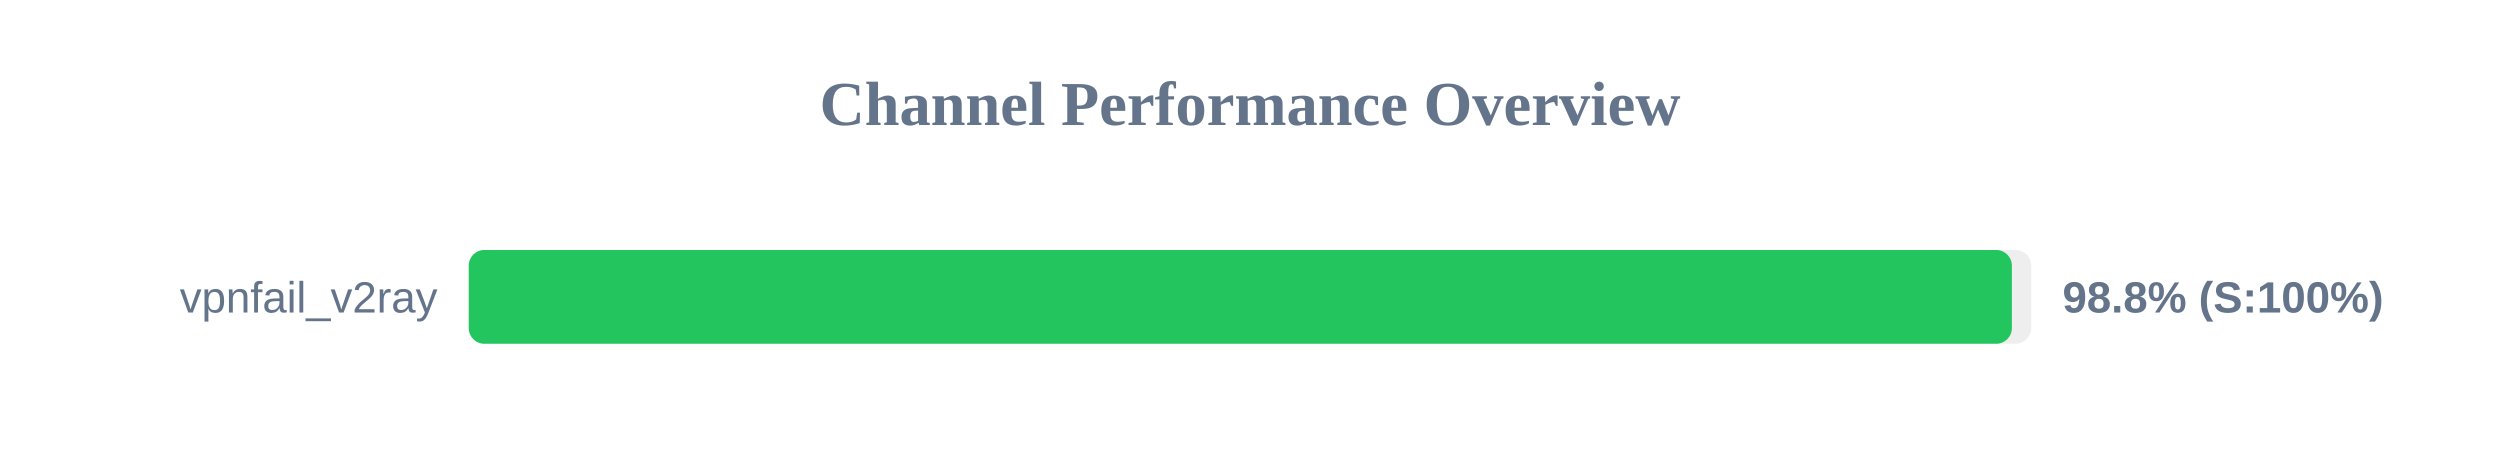
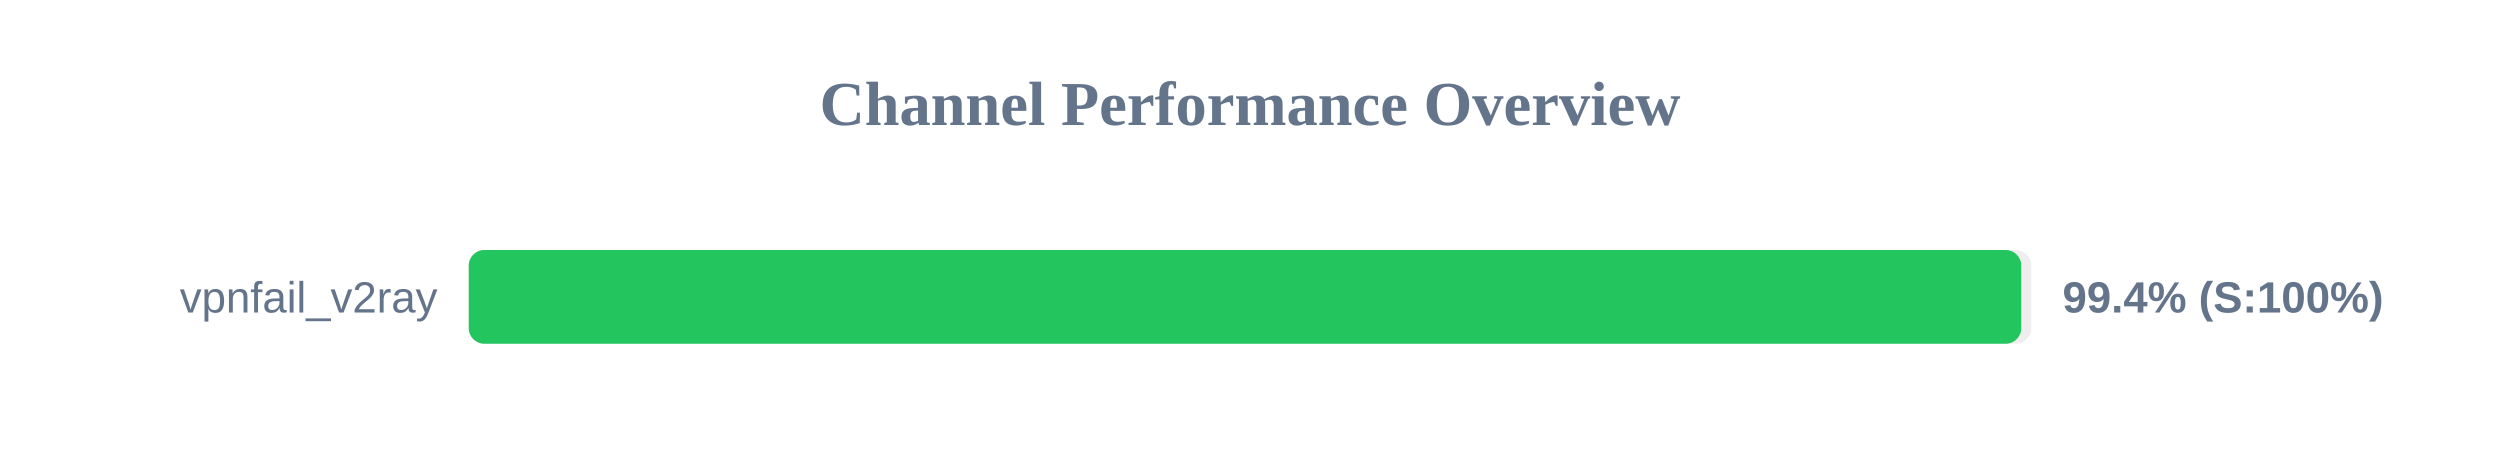
<svg xmlns="http://www.w3.org/2000/svg" width="800" height="150" version="1.1">
  <style>
        .row { font: 14px Arial; fill: #64748b; }
        .score { font: bold 14px Arial; fill: #64748b; }
    </style>
  <text x="400" y="40" text-anchor="middle" font-size="20px" font-weight="bold" fill="#64748b">Channel Performance Overview</text>
  <rect x="150" y="80" width="500" height="30" fill="#eee" rx="5" />
-   <rect x="150" y="80" width="493.8" height="30" fill="#22c55e" rx="5" />
+   <rect x="150" y="80" width="496.8" height="30" fill="#22c55e" rx="5" />
  <text x="140" y="100" text-anchor="end" class="row">vpnfail_v2ray</text>
-   <text x="660" y="100" text-anchor="start" class="score">98.8% (S:100%)</text>
+   <text x="660" y="100" text-anchor="start" class="score">99.4% (S:100%)</text>
</svg>
